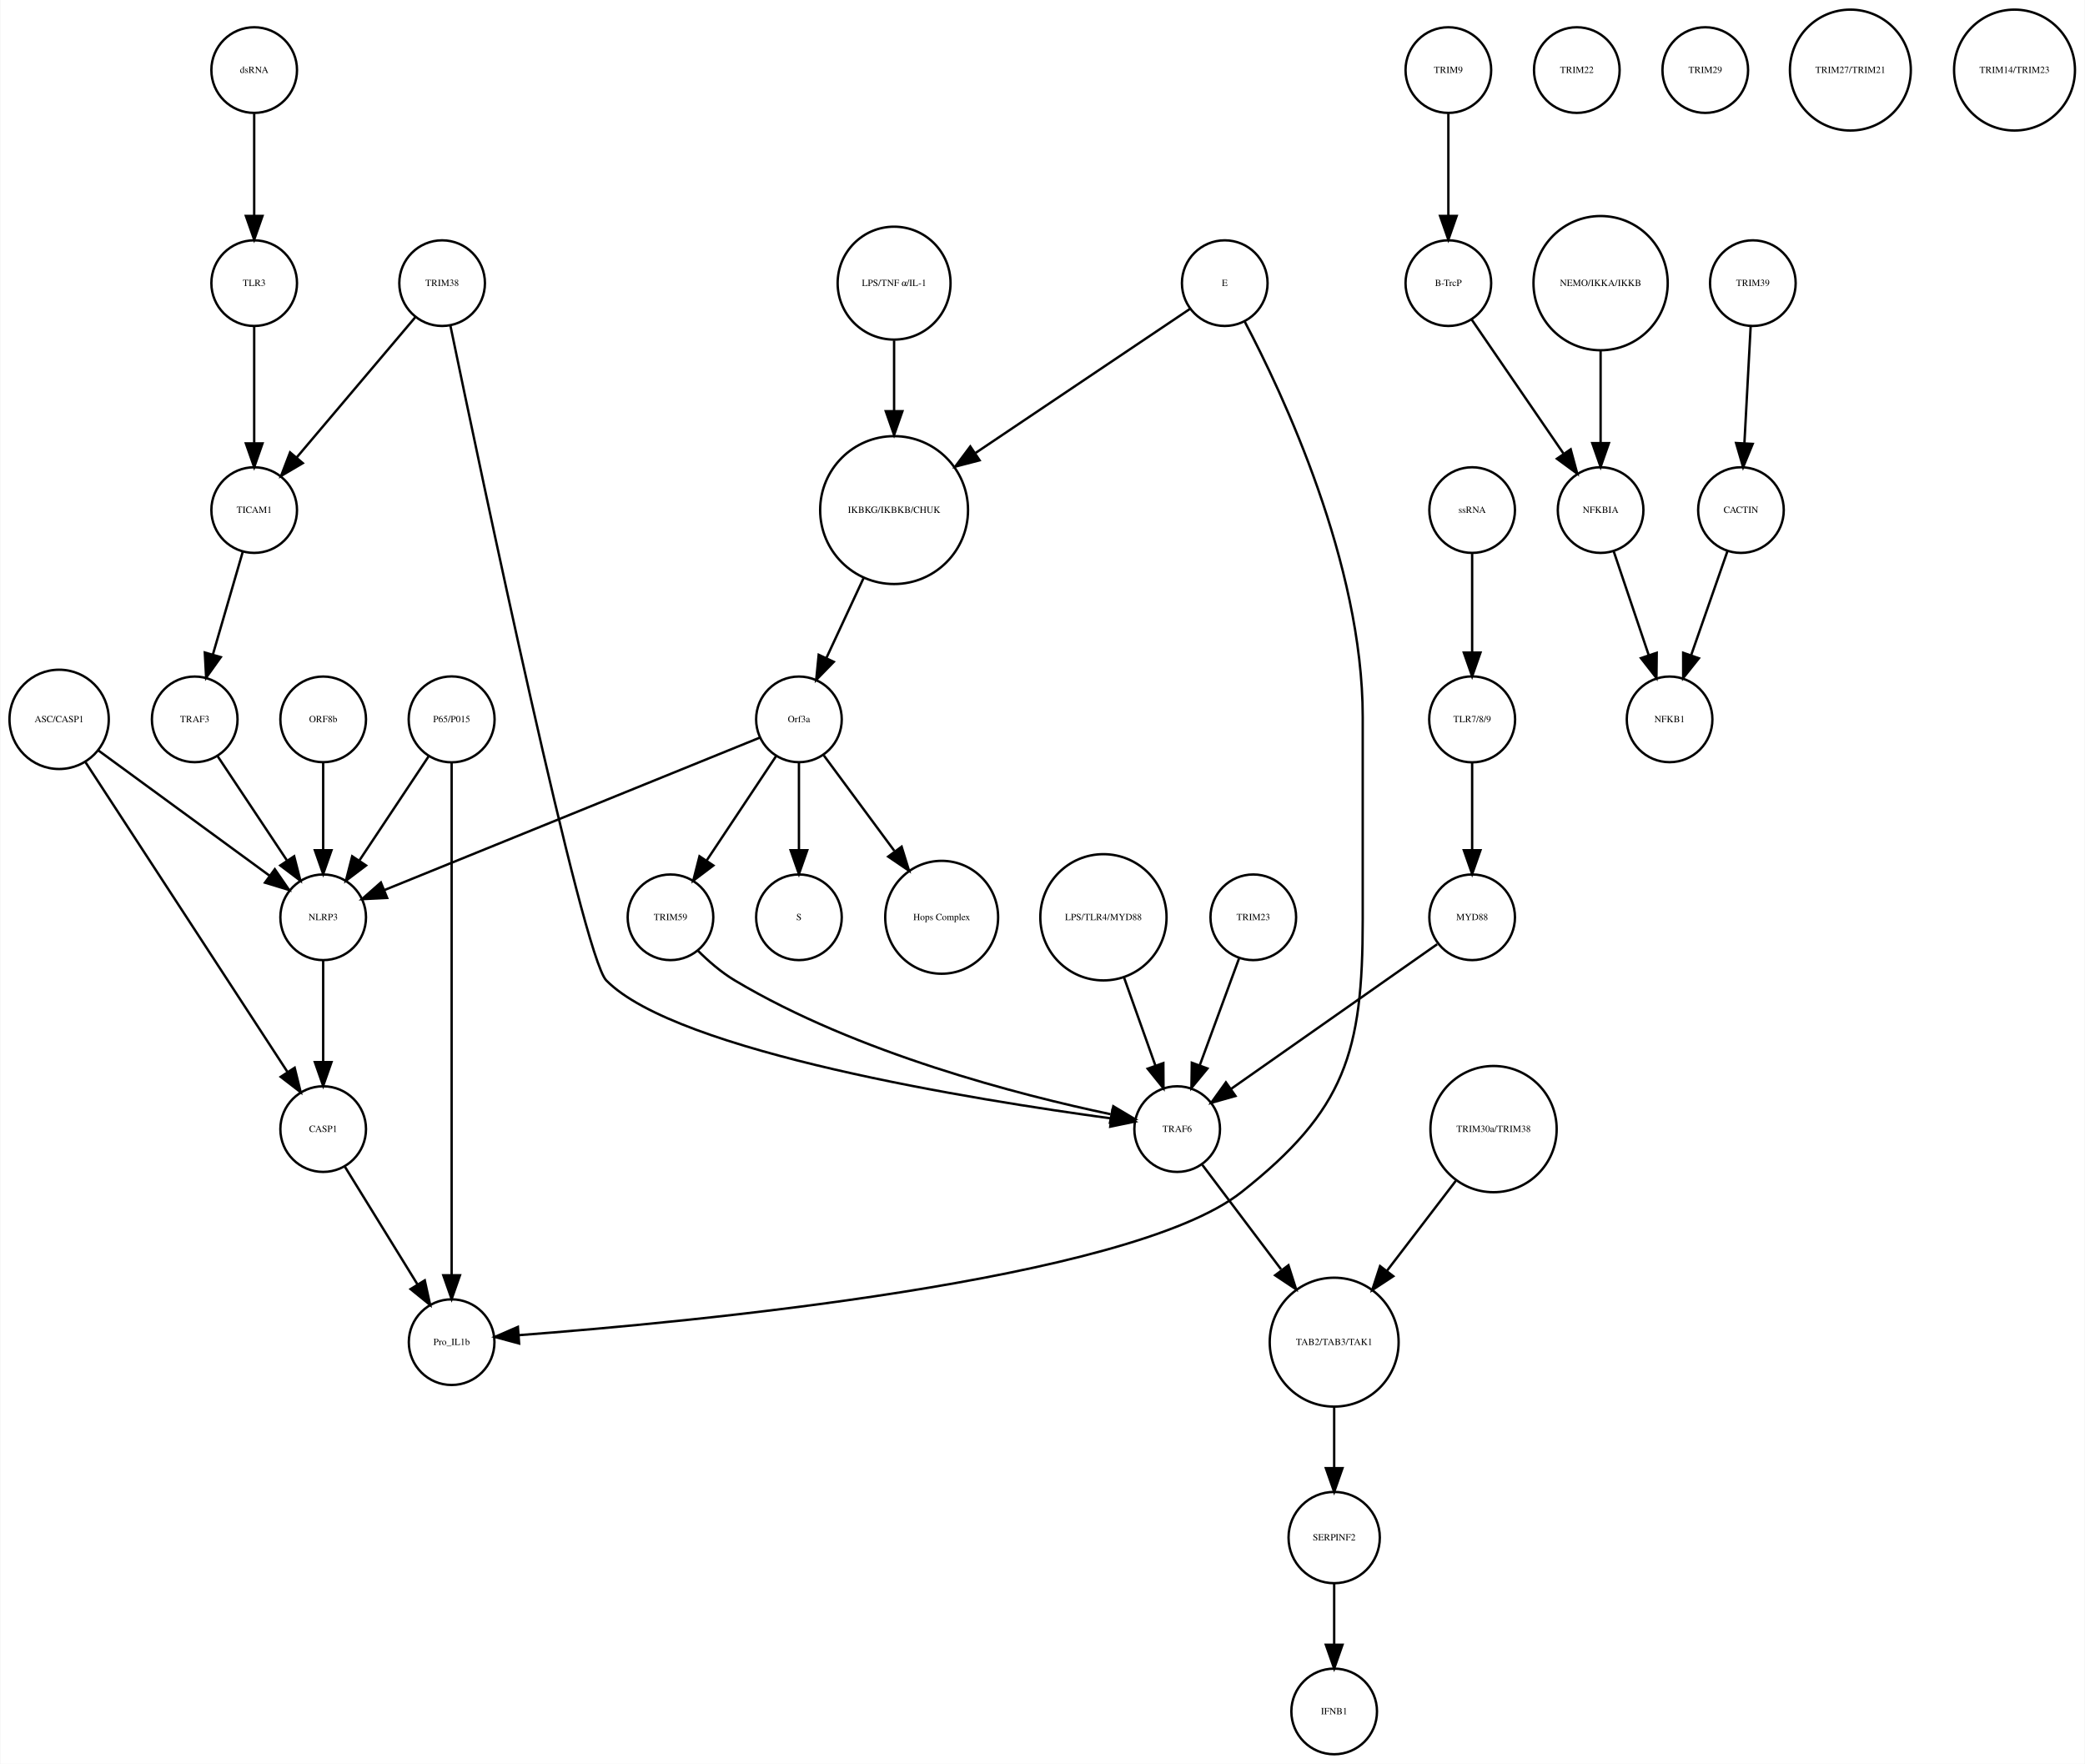
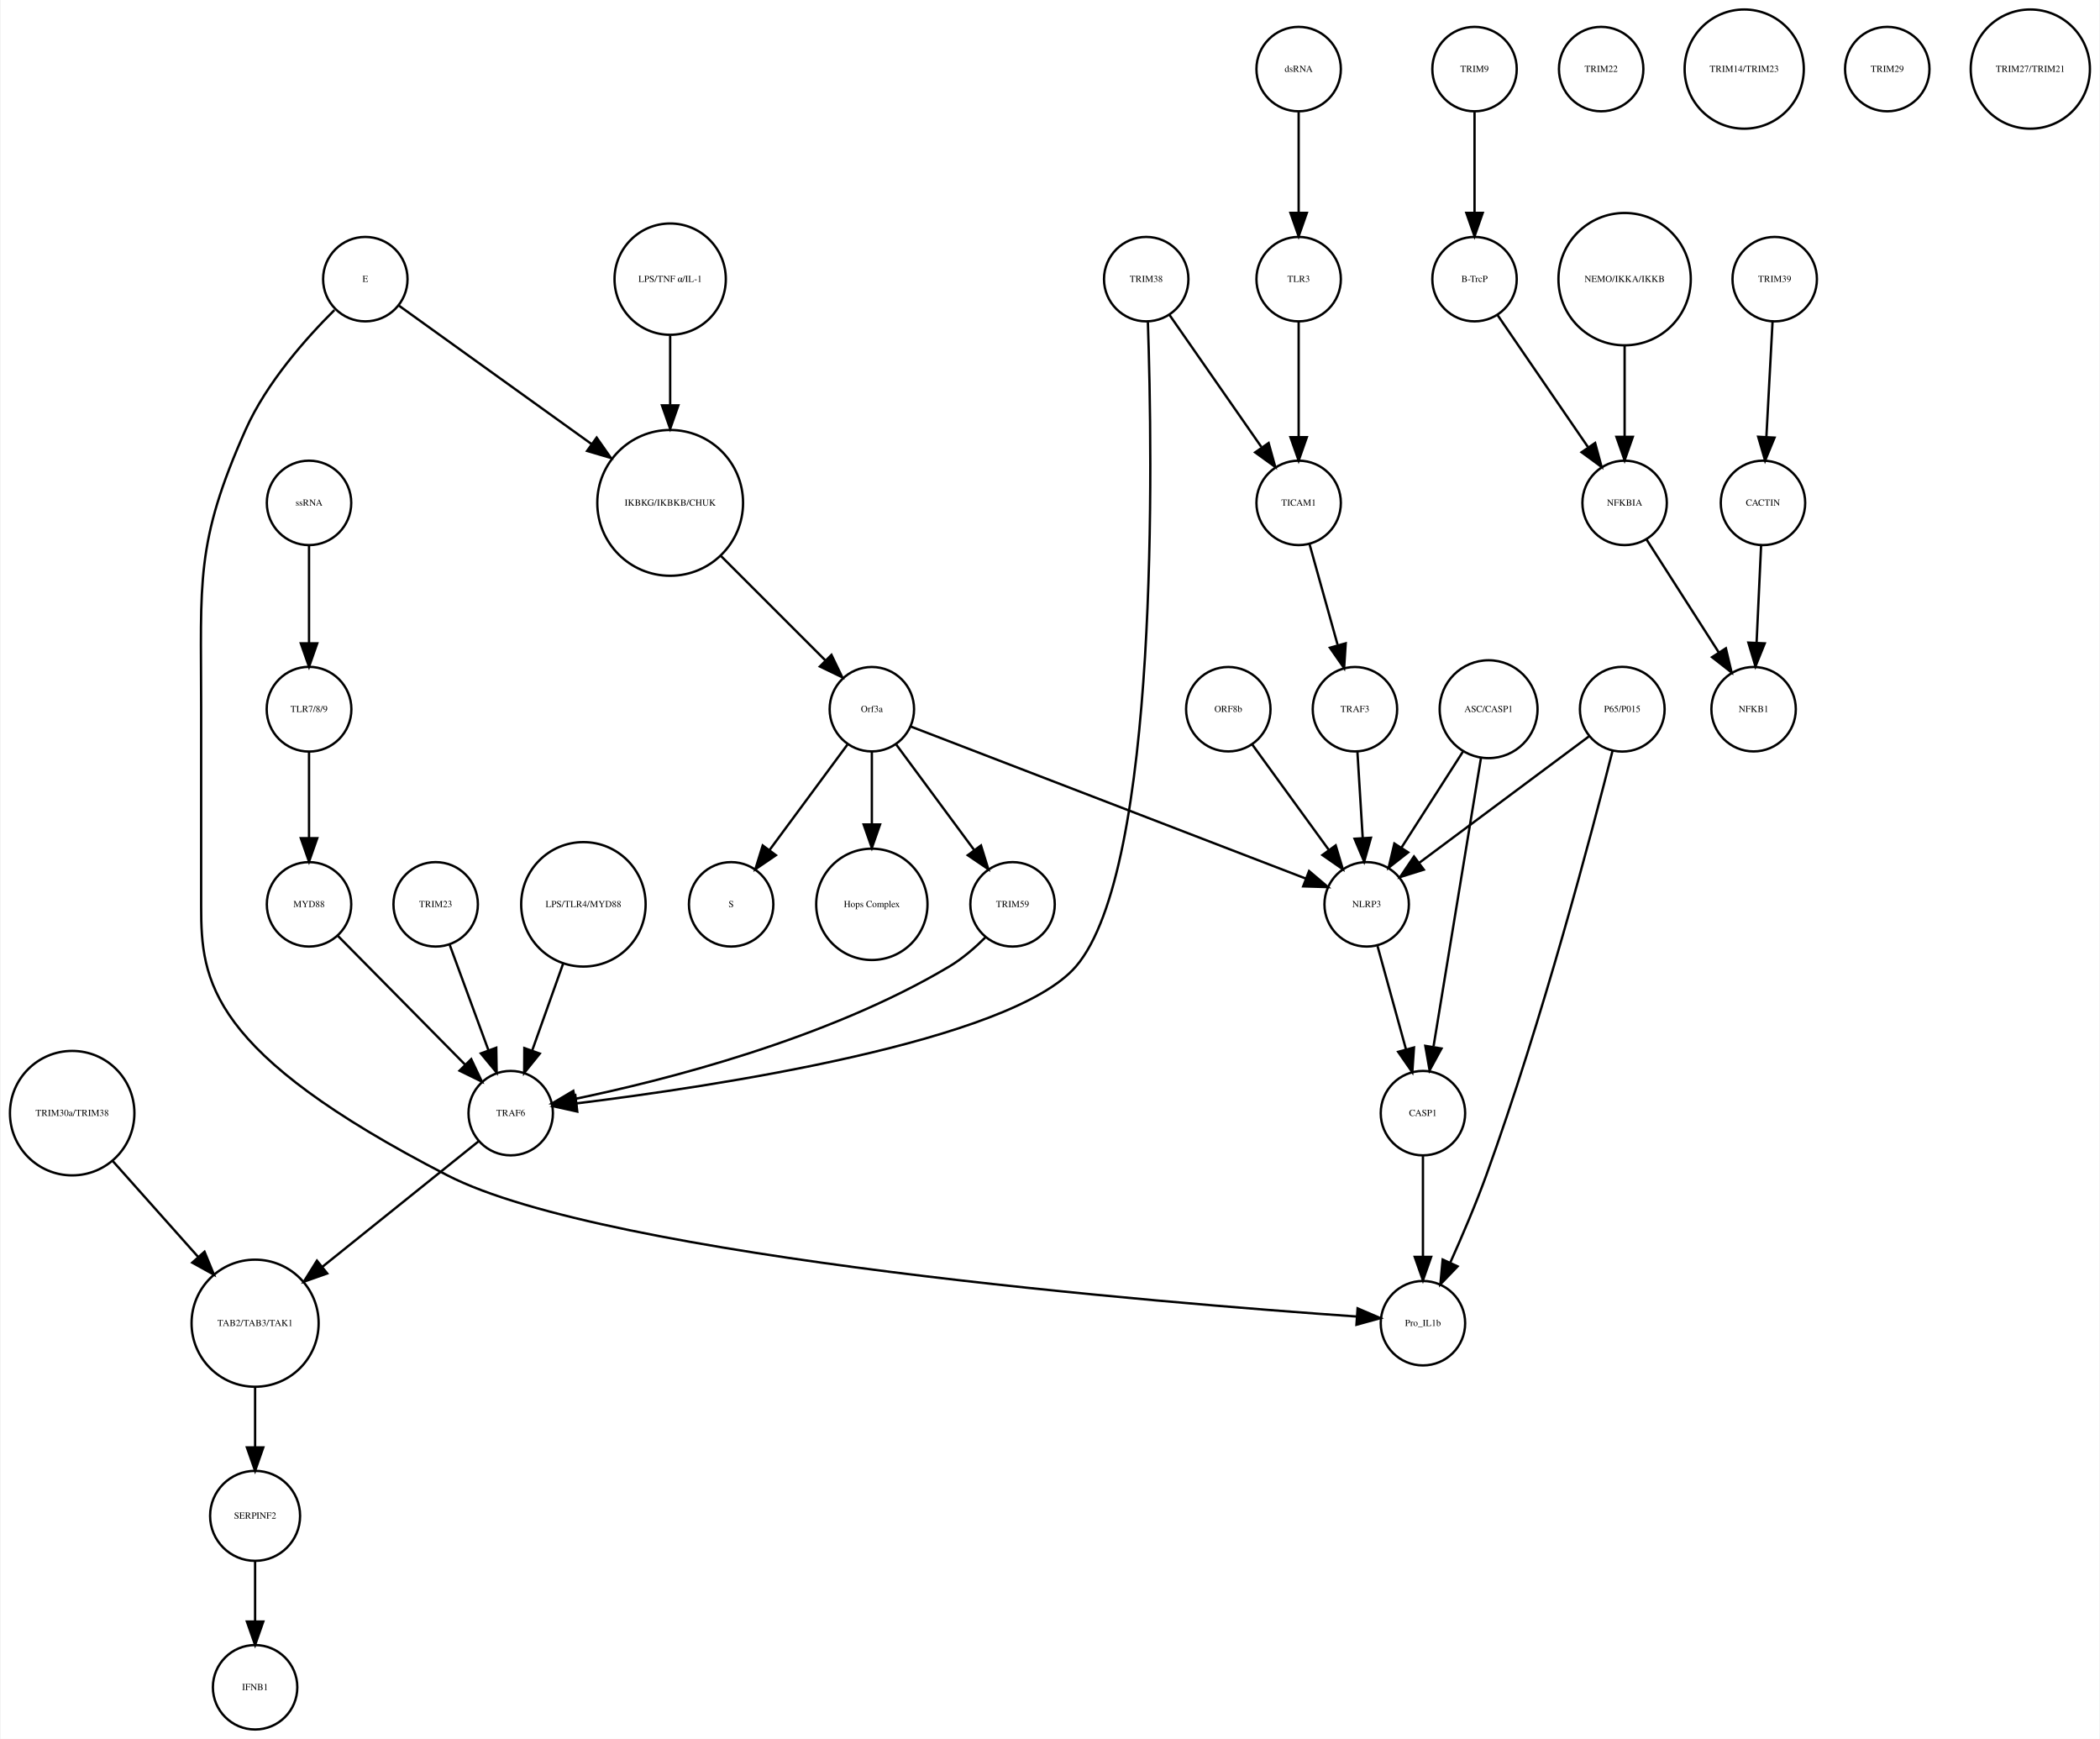
- <svg xmlns="http://www.w3.org/2000/svg" width="876pt" height="741pt" viewBox="0.00 0.00 876.14 741.41">
+ <svg xmlns="http://www.w3.org/2000/svg" width="895pt" height="741pt" viewBox="0.00 0.00 894.97 741.41">
  <g id="graph0" class="graph" transform="scale(1 1) rotate(0) translate(4 737.415)">
-     <polygon fill="white" stroke="none" points="-4,4 -4,-737.415 872.139,-737.415 872.139,4 -4,4" />
+     <polygon fill="white" stroke="none" points="-4,4 -4,-737.415 890.972,-737.415 890.972,4 -4,4" />
    <g id="node1" class="node">
-       <ellipse fill="none" stroke="black" cx="371.683" cy="-522.999" rx="31.08" ry="31.08" />
-       <text text-anchor="middle" x="371.683" y="-521.799" font-family="Times,serif" font-size="4.00">IKBKG/IKBKB/CHUK</text>
+       <ellipse fill="none" stroke="black" cx="281.517" cy="-522.999" rx="31.08" ry="31.08" />
+       <text text-anchor="middle" x="281.517" y="-521.799" font-family="Times,serif" font-size="4.00">IKBKG/IKBKB/CHUK</text>
    </g>
    <g id="node2" class="node">
-       <ellipse fill="none" stroke="black" cx="331.683" cy="-435.026" rx="18" ry="18" />
-       <text text-anchor="middle" x="331.683" y="-433.826" font-family="Times,serif" font-size="4.00">Orf3a</text>
+       <ellipse fill="none" stroke="black" cx="367.517" cy="-435.026" rx="18" ry="18" />
+       <text text-anchor="middle" x="367.517" y="-433.826" font-family="Times,serif" font-size="4.00">Orf3a</text>
    </g>
    <g id="edge1" class="edge">
-       <path fill="none" stroke="black" d="M358.806,-494.323C353.822,-483.61 348.158,-471.437 343.3,-460.996" />
-       <polygon fill="black" stroke="black" points="346.33,-459.21 338.938,-451.62 339.983,-462.163 346.33,-459.21" />
+       <path fill="none" stroke="black" d="M303.218,-500.304C316.861,-486.665 334.332,-469.2 347.618,-455.919" />
+       <polygon fill="black" stroke="black" points="350.298,-458.188 354.896,-448.643 345.349,-453.237 350.298,-458.188" />
    </g>
    <g id="node3" class="node">
-       <ellipse fill="none" stroke="black" cx="331.683" cy="-351.827" rx="18" ry="18" />
-       <text text-anchor="middle" x="331.683" y="-350.627" font-family="Times,serif" font-size="4.00">S</text>
+       <ellipse fill="none" stroke="black" cx="307.517" cy="-351.827" rx="18" ry="18" />
+       <text text-anchor="middle" x="307.517" y="-350.627" font-family="Times,serif" font-size="4.00">S</text>
    </g>
    <g id="edge2" class="edge">
-       <path fill="none" stroke="black" d="M331.683,-416.806C331.683,-406.148 331.683,-392.23 331.683,-380.097" />
-       <polygon fill="black" stroke="black" points="335.183,-380.022 331.683,-370.022 328.183,-380.022 335.183,-380.022" />
+       <path fill="none" stroke="black" d="M357.065,-419.882C347.945,-407.54 334.557,-389.421 323.995,-375.128" />
+       <polygon fill="black" stroke="black" points="326.606,-372.771 317.848,-366.809 320.976,-376.931 326.606,-372.771" />
    </g>
    <g id="node9" class="node">
-       <ellipse fill="none" stroke="black" cx="391.683" cy="-351.827" rx="23.73" ry="23.73" />
-       <text text-anchor="middle" x="391.683" y="-350.627" font-family="Times,serif" font-size="4.00">Hops Complex</text>
+       <ellipse fill="none" stroke="black" cx="367.517" cy="-351.827" rx="23.73" ry="23.73" />
+       <text text-anchor="middle" x="367.517" y="-350.627" font-family="Times,serif" font-size="4.00">Hops Complex</text>
    </g>
    <g id="edge3" class="edge">
-       <path fill="none" stroke="black" d="M342.134,-419.882C350.287,-408.85 361.85,-393.2 371.756,-379.794" />
-       <polygon fill="black" stroke="black" points="374.846,-381.502 377.974,-371.379 369.216,-377.342 374.846,-381.502" />
+       <path fill="none" stroke="black" d="M367.517,-416.806C367.517,-407.868 367.517,-396.636 367.517,-386.088" />
+       <polygon fill="black" stroke="black" points="371.017,-385.878 367.517,-375.878 364.017,-385.878 371.017,-385.878" />
+     </g>
+     <g id="node25" class="node">
+       <ellipse fill="none" stroke="black" cx="427.517" cy="-351.827" rx="18" ry="18" />
+       <text text-anchor="middle" x="427.517" y="-350.627" font-family="Times,serif" font-size="4.00">TRIM59</text>
+     </g>
+     <g id="edge5" class="edge">
+       <path fill="none" stroke="black" d="M377.968,-419.882C387.088,-407.54 400.476,-389.421 411.038,-375.128" />
+       <polygon fill="black" stroke="black" points="414.057,-376.931 417.185,-366.809 408.427,-372.771 414.057,-376.931" />
+     </g>
+     <g id="node30" class="node">
+       <ellipse fill="none" stroke="black" cx="578.517" cy="-351.827" rx="18" ry="18" />
+       <text text-anchor="middle" x="578.517" y="-350.627" font-family="Times,serif" font-size="4.00">NLRP3</text>
+     </g>
+     <g id="edge4" class="edge">
+       <path fill="none" stroke="black" d="M384.073,-427.655C420.666,-413.573 508.652,-379.713 552.611,-362.796" />
+       <polygon fill="black" stroke="black" points="553.961,-366.027 562.037,-359.169 551.447,-359.494 553.961,-366.027" />
+     </g>
+     <g id="node4" class="node">
+       <ellipse fill="none" stroke="black" cx="624.517" cy="-707.959" rx="18" ry="18" />
+       <text text-anchor="middle" x="624.517" y="-706.759" font-family="Times,serif" font-size="4.00">TRIM9</text>
+     </g>
+     <g id="node5" class="node">
+       <ellipse fill="none" stroke="black" cx="624.517" cy="-618.396" rx="18" ry="18" />
+       <text text-anchor="middle" x="624.517" y="-617.196" font-family="Times,serif" font-size="4.00">B-TrcP</text>
+     </g>
+     <g id="edge6" class="edge">
+       <path fill="none" stroke="black" d="M624.517,-689.659C624.517,-677.426 624.517,-660.775 624.517,-646.753" />
+       <polygon fill="black" stroke="black" points="628.017,-646.659 624.517,-636.659 621.017,-646.659 628.017,-646.659" />
+     </g>
+     <g id="node28" class="node">
+       <ellipse fill="none" stroke="black" cx="688.517" cy="-522.999" rx="18" ry="18" />
+       <text text-anchor="middle" x="688.517" y="-521.799" font-family="Times,serif" font-size="4.00">NFKBIA</text>
+     </g>
+     <g id="edge7" class="edge">
+       <path fill="none" stroke="black" d="M634.237,-603.211C644.48,-588.262 660.771,-564.489 672.835,-546.883" />
+       <polygon fill="black" stroke="black" points="675.939,-548.545 678.705,-538.317 670.165,-544.588 675.939,-548.545" />
+     </g>
+     <g id="node6" class="node">
+       <ellipse fill="none" stroke="black" cx="752.517" cy="-618.396" rx="18" ry="18" />
+       <text text-anchor="middle" x="752.517" y="-617.196" font-family="Times,serif" font-size="4.00">TRIM39</text>
+     </g>
+     <g id="node7" class="node">
+       <ellipse fill="none" stroke="black" cx="747.517" cy="-522.999" rx="18" ry="18" />
+       <text text-anchor="middle" x="747.517" y="-521.799" font-family="Times,serif" font-size="4.00">CACTIN</text>
+     </g>
+     <g id="edge8" class="edge">
+       <path fill="none" stroke="black" d="M751.599,-600.265C750.866,-586.573 749.825,-567.12 748.977,-551.288" />
+       <polygon fill="black" stroke="black" points="752.457,-550.819 748.428,-541.021 745.467,-551.193 752.457,-550.819" />
+     </g>
+     <g id="node8" class="node">
+       <ellipse fill="none" stroke="black" cx="743.517" cy="-435.026" rx="18" ry="18" />
+       <text text-anchor="middle" x="743.517" y="-433.826" font-family="Times,serif" font-size="4.00">NFKB1</text>
+     </g>
+     <g id="edge9" class="edge">
+       <path fill="none" stroke="black" d="M746.726,-505.013C746.176,-493.198 745.431,-477.184 744.798,-463.559" />
+       <polygon fill="black" stroke="black" points="748.28,-463.097 744.319,-453.271 741.287,-463.423 748.28,-463.097" />
+     </g>
+     <g id="node10" class="node">
+       <ellipse fill="none" stroke="black" cx="687.517" cy="-435.026" rx="18.062" ry="18.062" />
+       <text text-anchor="middle" x="687.517" y="-433.826" font-family="Times,serif" font-size="4.00">P65/P015</text>
+     </g>
+     <g id="node11" class="node">
+       <ellipse fill="none" stroke="black" cx="602.517" cy="-173.231" rx="18" ry="18" />
+       <text text-anchor="middle" x="602.517" y="-172.031" font-family="Times,serif" font-size="4.00">Pro_IL1b</text>
+     </g>
+     <g id="edge11" class="edge">
+       <path fill="none" stroke="black" d="M683.391,-417.394C674.721,-383.096 653.422,-302.201 629.517,-236.277 624.994,-223.806 619.208,-210.265 614.153,-199.024" />
+       <polygon fill="black" stroke="black" points="617.288,-197.463 609.949,-189.822 610.921,-200.372 617.288,-197.463" />
+     </g>
+     <g id="edge10" class="edge">
+       <path fill="none" stroke="black" d="M673.267,-423.411C654.825,-409.673 622.491,-385.585 600.792,-369.421" />
+       <polygon fill="black" stroke="black" points="602.88,-366.612 592.77,-363.445 598.698,-372.226 602.88,-366.612" />
+     </g>
+     <g id="node12" class="node">
+       <ellipse fill="none" stroke="black" cx="213.517" cy="-262.794" rx="18" ry="18" />
+       <text text-anchor="middle" x="213.517" y="-261.594" font-family="Times,serif" font-size="4.00">TRAF6</text>
+     </g>
+     <g id="node35" class="node">
+       <ellipse fill="none" stroke="black" cx="104.517" cy="-173.231" rx="27.094" ry="27.094" />
+       <text text-anchor="middle" x="104.517" y="-172.031" font-family="Times,serif" font-size="4.00">TAB2/TAB3/TAK1</text>
+     </g>
+     <g id="edge12" class="edge">
+       <path fill="none" stroke="black" d="M199.712,-250.704C183.05,-237.319 154.6,-214.464 133.131,-197.217" />
+       <polygon fill="black" stroke="black" points="135.271,-194.447 125.283,-190.913 130.887,-199.905 135.271,-194.447" />
+     </g>
+     <g id="node13" class="node">
+       <ellipse fill="none" stroke="black" cx="573.517" cy="-435.026" rx="18" ry="18" />
+       <text text-anchor="middle" x="573.517" y="-433.826" font-family="Times,serif" font-size="4.00">TRAF3</text>
+     </g>
+     <g id="edge13" class="edge">
+       <path fill="none" stroke="black" d="M574.577,-416.806C575.233,-406.148 576.09,-392.23 576.837,-380.097" />
+       <polygon fill="black" stroke="black" points="580.336,-380.219 577.458,-370.022 573.35,-379.788 580.336,-380.219" />
    </g>
    <g id="node14" class="node">
-       <ellipse fill="none" stroke="black" cx="131.683" cy="-351.827" rx="18" ry="18" />
-       <text text-anchor="middle" x="131.683" y="-350.627" font-family="Times,serif" font-size="4.00">NLRP3</text>
-     </g>
-     <g id="edge4" class="edge">
-       <path fill="none" stroke="black" d="M315.316,-427.381C280.583,-413.28 199.266,-380.265 157.478,-363.3" />
-       <polygon fill="black" stroke="black" points="158.577,-359.969 147.995,-359.45 155.944,-366.455 158.577,-359.969" />
-     </g>
-     <g id="node28" class="node">
-       <ellipse fill="none" stroke="black" cx="277.683" cy="-351.827" rx="18" ry="18" />
-       <text text-anchor="middle" x="277.683" y="-350.627" font-family="Times,serif" font-size="4.00">TRIM59</text>
-     </g>
-     <g id="edge5" class="edge">
-       <path fill="none" stroke="black" d="M322.029,-419.51C313.966,-407.385 302.324,-389.88 292.992,-375.847" />
-       <polygon fill="black" stroke="black" points="295.705,-373.607 287.253,-367.218 289.877,-377.483 295.705,-373.607" />
-     </g>
-     <g id="node4" class="node">
-       <ellipse fill="none" stroke="black" cx="604.683" cy="-707.959" rx="18" ry="18" />
-       <text text-anchor="middle" x="604.683" y="-706.759" font-family="Times,serif" font-size="4.00">TRIM9</text>
-     </g>
-     <g id="node5" class="node">
-       <ellipse fill="none" stroke="black" cx="604.683" cy="-618.396" rx="18" ry="18" />
-       <text text-anchor="middle" x="604.683" y="-617.196" font-family="Times,serif" font-size="4.00">B-TrcP</text>
-     </g>
-     <g id="edge6" class="edge">
-       <path fill="none" stroke="black" d="M604.683,-689.659C604.683,-677.426 604.683,-660.775 604.683,-646.753" />
-       <polygon fill="black" stroke="black" points="608.183,-646.659 604.683,-636.659 601.183,-646.659 608.183,-646.659" />
+       <ellipse fill="none" stroke="black" cx="127.517" cy="-435.026" rx="18.062" ry="18.062" />
+       <text text-anchor="middle" x="127.517" y="-433.826" font-family="Times,serif" font-size="4.00">TLR7/8/9</text>
+     </g>
+     <g id="node26" class="node">
+       <ellipse fill="none" stroke="black" cx="127.517" cy="-351.827" rx="18" ry="18" />
+       <text text-anchor="middle" x="127.517" y="-350.627" font-family="Times,serif" font-size="4.00">MYD88</text>
+     </g>
+     <g id="edge14" class="edge">
+       <path fill="none" stroke="black" d="M127.517,-416.806C127.517,-406.148 127.517,-392.23 127.517,-380.097" />
+       <polygon fill="black" stroke="black" points="131.017,-380.022 127.517,-370.022 124.017,-380.022 131.017,-380.022" />
+     </g>
+     <g id="node15" class="node">
+       <ellipse fill="none" stroke="black" cx="104.517" cy="-18" rx="18" ry="18" />
+       <text text-anchor="middle" x="104.517" y="-16.8" font-family="Times,serif" font-size="4.00">IFNB1</text>
+     </g>
+     <g id="node16" class="node">
+       <ellipse fill="none" stroke="black" cx="484.517" cy="-618.396" rx="18" ry="18" />
+       <text text-anchor="middle" x="484.517" y="-617.196" font-family="Times,serif" font-size="4.00">TRIM38</text>
+     </g>
+     <g id="edge16" class="edge">
+       <path fill="none" stroke="black" d="M485.222,-600.121C487.154,-543.796 490.22,-366.714 454.517,-325.31 426.765,-293.129 299.237,-274.07 241.754,-266.977" />
+       <polygon fill="black" stroke="black" points="241.904,-263.47 231.558,-265.755 241.07,-270.421 241.904,-263.47" />
+     </g>
+     <g id="node29" class="node">
+       <ellipse fill="none" stroke="black" cx="549.517" cy="-522.999" rx="18" ry="18" />
+       <text text-anchor="middle" x="549.517" y="-521.799" font-family="Times,serif" font-size="4.00">TICAM1</text>
+     </g>
+     <g id="edge15" class="edge">
+       <path fill="none" stroke="black" d="M494.389,-603.211C504.792,-588.262 521.337,-564.489 533.59,-546.883" />
+       <polygon fill="black" stroke="black" points="536.712,-548.524 539.551,-538.317 530.966,-544.526 536.712,-548.524" />
+     </g>
+     <g id="node17" class="node">
+       <ellipse fill="none" stroke="black" cx="127.517" cy="-522.999" rx="18" ry="18" />
+       <text text-anchor="middle" x="127.517" y="-521.799" font-family="Times,serif" font-size="4.00">ssRNA</text>
+     </g>
+     <g id="edge17" class="edge">
+       <path fill="none" stroke="black" d="M127.517,-504.601C127.517,-492.754 127.517,-476.83 127.517,-463.309" />
+       <polygon fill="black" stroke="black" points="131.017,-463.105 127.517,-453.105 124.017,-463.105 131.017,-463.105" />
+     </g>
+     <g id="node18" class="node">
+       <ellipse fill="none" stroke="black" cx="244.517" cy="-351.827" rx="26.533" ry="26.533" />
+       <text text-anchor="middle" x="244.517" y="-350.627" font-family="Times,serif" font-size="4.00">LPS/TLR4/MYD88</text>
+     </g>
+     <g id="edge18" class="edge">
+       <path fill="none" stroke="black" d="M235.881,-326.583C231.78,-315.068 226.875,-301.297 222.705,-289.59" />
+       <polygon fill="black" stroke="black" points="225.92,-288.187 219.268,-279.941 219.326,-290.536 225.92,-288.187" />
+     </g>
+     <g id="node19" class="node">
+       <ellipse fill="none" stroke="black" cx="26.517" cy="-262.794" rx="26.533" ry="26.533" />
+       <text text-anchor="middle" x="26.517" y="-261.594" font-family="Times,serif" font-size="4.00">TRIM30a/TRIM38</text>
+     </g>
+     <g id="edge19" class="edge">
+       <path fill="none" stroke="black" d="M43.827,-242.361C54.557,-230.315 68.499,-214.663 80.314,-201.4" />
+       <polygon fill="black" stroke="black" points="82.946,-203.707 86.984,-193.912 77.719,-199.051 82.946,-203.707" />
+     </g>
+     <g id="node20" class="node">
+       <ellipse fill="none" stroke="black" cx="519.517" cy="-435.026" rx="18" ry="18" />
+       <text text-anchor="middle" x="519.517" y="-433.826" font-family="Times,serif" font-size="4.00">ORF8b</text>
+     </g>
+     <g id="edge20" class="edge">
+       <path fill="none" stroke="black" d="M529.794,-419.882C538.761,-407.54 551.927,-389.421 562.312,-375.128" />
+       <polygon fill="black" stroke="black" points="565.311,-376.956 568.357,-366.809 559.648,-372.841 565.311,-376.956" />
+     </g>
+     <g id="node21" class="node">
+       <ellipse fill="none" stroke="black" cx="688.517" cy="-618.396" rx="28.215" ry="28.215" />
+       <text text-anchor="middle" x="688.517" y="-617.196" font-family="Times,serif" font-size="4.00">NEMO/IKKA/IKKB</text>
+     </g>
+     <g id="edge21" class="edge">
+       <path fill="none" stroke="black" d="M688.517,-590.13C688.517,-577.887 688.517,-563.475 688.517,-551.235" />
+       <polygon fill="black" stroke="black" points="692.017,-551.147 688.517,-541.147 685.017,-551.147 692.017,-551.147" />
+     </g>
+     <g id="node22" class="node">
+       <ellipse fill="none" stroke="black" cx="630.517" cy="-435.026" rx="20.867" ry="20.867" />
+       <text text-anchor="middle" x="630.517" y="-433.826" font-family="Times,serif" font-size="4.00">ASC/CASP1</text>
+     </g>
+     <g id="edge22" class="edge">
+       <path fill="none" stroke="black" d="M619.742,-417.202C612.104,-405.275 601.76,-389.122 593.344,-375.98" />
+       <polygon fill="black" stroke="black" points="596.223,-373.986 587.883,-367.452 590.328,-377.761 596.223,-373.986" />
+     </g>
+     <g id="node34" class="node">
+       <ellipse fill="none" stroke="black" cx="602.517" cy="-262.794" rx="18" ry="18" />
+       <text text-anchor="middle" x="602.517" y="-261.594" font-family="Times,serif" font-size="4.00">CASP1</text>
+     </g>
+     <g id="edge23" class="edge">
+       <path fill="none" stroke="black" d="M627.305,-414.499C622.327,-384.238 612.734,-325.912 607.052,-291.368" />
+       <polygon fill="black" stroke="black" points="610.432,-290.353 605.355,-281.054 603.525,-291.489 610.432,-290.353" />
+     </g>
+     <g id="node23" class="node">
+       <ellipse fill="none" stroke="black" cx="281.517" cy="-618.396" rx="23.73" ry="23.73" />
+       <text text-anchor="middle" x="281.517" y="-617.196" font-family="Times,serif" font-size="4.00">LPS/TNF α/IL-1</text>
+     </g>
+     <g id="edge24" class="edge">
+       <path fill="none" stroke="black" d="M281.517,-594.309C281.517,-585.408 281.517,-574.955 281.517,-564.87" />
+       <polygon fill="black" stroke="black" points="285.017,-564.574 281.517,-554.574 278.017,-564.574 285.017,-564.574" />
+     </g>
+     <g id="node24" class="node">
+       <ellipse fill="none" stroke="black" cx="181.517" cy="-351.827" rx="18" ry="18" />
+       <text text-anchor="middle" x="181.517" y="-350.627" font-family="Times,serif" font-size="4.00">TRIM23</text>
+     </g>
+     <g id="edge25" class="edge">
+       <path fill="none" stroke="black" d="M187.535,-334.457C192.184,-321.814 198.704,-304.082 204.049,-289.544" />
+       <polygon fill="black" stroke="black" points="207.359,-290.684 207.525,-280.091 200.789,-288.269 207.359,-290.684" />
+     </g>
+     <g id="edge26" class="edge">
+       <path fill="none" stroke="black" d="M416.095,-337.891C411.602,-333.413 406.167,-328.679 400.517,-325.31 348.457,-294.282 278.794,-276.723 240.894,-268.861" />
+       <polygon fill="black" stroke="black" points="241.58,-265.429 231.087,-266.898 240.205,-272.293 241.58,-265.429" />
+     </g>
+     <g id="edge27" class="edge">
+       <path fill="none" stroke="black" d="M139.838,-338.357C154.016,-324.01 177.477,-300.267 194.112,-283.431" />
+       <polygon fill="black" stroke="black" points="196.679,-285.814 201.218,-276.241 191.699,-280.894 196.679,-285.814" />
+     </g>
+     <g id="node27" class="node">
+       <ellipse fill="none" stroke="black" cx="151.517" cy="-618.396" rx="18" ry="18" />
+       <text text-anchor="middle" x="151.517" y="-617.196" font-family="Times,serif" font-size="4.00">E</text>
+     </g>
+     <g id="edge28" class="edge">
+       <path fill="none" stroke="black" d="M165.676,-607.223C185.272,-593.145 221.257,-567.292 247.939,-548.122" />
+       <polygon fill="black" stroke="black" points="250.164,-550.833 256.243,-542.156 246.079,-545.149 250.164,-550.833" />
+     </g>
+     <g id="edge29" class="edge">
+       <path fill="none" stroke="black" d="M138.347,-605.218C126.447,-593.402 109.467,-574.358 100.517,-554.288 78.834,-505.669 81.516,-489.261 81.516,-436.026 81.516,-436.026 81.516,-436.026 81.516,-350.827 81.516,-319.286 84.587,-288.747 186.517,-236.277 254.864,-201.094 492.178,-181.814 574.295,-176.077" />
+       <polygon fill="black" stroke="black" points="574.65,-179.561 584.387,-175.386 574.172,-172.577 574.65,-179.561" />
+     </g>
+     <g id="edge30" class="edge">
+       <path fill="none" stroke="black" d="M697.847,-507.415C706.301,-494.199 718.903,-474.501 728.729,-459.142" />
+       <polygon fill="black" stroke="black" points="731.7,-460.992 734.141,-450.682 725.803,-457.219 731.7,-460.992" />
+     </g>
+     <g id="edge31" class="edge">
+       <path fill="none" stroke="black" d="M554.144,-505.422C557.531,-493.291 562.196,-476.578 566.1,-462.593" />
+       <polygon fill="black" stroke="black" points="569.586,-463.125 568.903,-452.552 562.843,-461.242 569.586,-463.125" />
+     </g>
+     <g id="edge32" class="edge">
+       <path fill="none" stroke="black" d="M583.144,-334.046C586.586,-321.565 591.348,-304.294 595.29,-289.999" />
+       <polygon fill="black" stroke="black" points="598.7,-290.799 597.985,-280.228 591.952,-288.938 598.7,-290.799" />
    </g>
    <g id="node31" class="node">
-       <ellipse fill="none" stroke="black" cx="668.683" cy="-522.999" rx="18" ry="18" />
-       <text text-anchor="middle" x="668.683" y="-521.799" font-family="Times,serif" font-size="4.00">NFKBIA</text>
-     </g>
-     <g id="edge7" class="edge">
-       <path fill="none" stroke="black" d="M614.403,-603.211C624.647,-588.262 640.937,-564.489 653.002,-546.883" />
-       <polygon fill="black" stroke="black" points="656.106,-548.545 658.871,-538.317 650.331,-544.588 656.106,-548.545" />
-     </g>
-     <g id="node6" class="node">
-       <ellipse fill="none" stroke="black" cx="732.683" cy="-618.396" rx="18" ry="18" />
-       <text text-anchor="middle" x="732.683" y="-617.196" font-family="Times,serif" font-size="4.00">TRIM39</text>
-     </g>
-     <g id="node7" class="node">
-       <ellipse fill="none" stroke="black" cx="727.683" cy="-522.999" rx="18" ry="18" />
-       <text text-anchor="middle" x="727.683" y="-521.799" font-family="Times,serif" font-size="4.00">CACTIN</text>
-     </g>
-     <g id="edge8" class="edge">
-       <path fill="none" stroke="black" d="M731.766,-600.265C731.033,-586.573 729.991,-567.12 729.144,-551.288" />
-       <polygon fill="black" stroke="black" points="732.624,-550.819 728.594,-541.021 725.634,-551.193 732.624,-550.819" />
-     </g>
-     <g id="node8" class="node">
-       <ellipse fill="none" stroke="black" cx="697.683" cy="-435.026" rx="18" ry="18" />
-       <text text-anchor="middle" x="697.683" y="-433.826" font-family="Times,serif" font-size="4.00">NFKB1</text>
-     </g>
-     <g id="edge9" class="edge">
-       <path fill="none" stroke="black" d="M722.04,-505.828C717.751,-493.538 711.764,-476.378 706.798,-462.149" />
-       <polygon fill="black" stroke="black" points="710.002,-460.705 703.402,-452.417 703.392,-463.012 710.002,-460.705" />
-     </g>
-     <g id="node10" class="node">
-       <ellipse fill="none" stroke="black" cx="102.683" cy="-618.396" rx="18" ry="18" />
-       <text text-anchor="middle" x="102.683" y="-617.196" font-family="Times,serif" font-size="4.00">TLR3</text>
-     </g>
-     <g id="node30" class="node">
-       <ellipse fill="none" stroke="black" cx="102.683" cy="-522.999" rx="18" ry="18" />
-       <text text-anchor="middle" x="102.683" y="-521.799" font-family="Times,serif" font-size="4.00">TICAM1</text>
-     </g>
-     <g id="edge10" class="edge">
-       <path fill="none" stroke="black" d="M102.683,-600.265C102.683,-586.573 102.683,-567.12 102.683,-551.288" />
-       <polygon fill="black" stroke="black" points="106.183,-551.02 102.683,-541.021 99.183,-551.021 106.183,-551.02" />
-     </g>
-     <g id="node11" class="node">
-       <ellipse fill="none" stroke="black" cx="102.683" cy="-707.959" rx="18" ry="18" />
-       <text text-anchor="middle" x="102.683" y="-706.759" font-family="Times,serif" font-size="4.00">dsRNA</text>
-     </g>
-     <g id="edge11" class="edge">
-       <path fill="none" stroke="black" d="M102.683,-689.659C102.683,-677.426 102.683,-660.775 102.683,-646.753" />
-       <polygon fill="black" stroke="black" points="106.183,-646.659 102.683,-636.659 99.183,-646.659 106.183,-646.659" />
-     </g>
-     <g id="node12" class="node">
-       <ellipse fill="none" stroke="black" cx="658.683" cy="-707.959" rx="18" ry="18" />
-       <text text-anchor="middle" x="658.683" y="-706.759" font-family="Times,serif" font-size="4.00">TRIM22</text>
-     </g>
-     <g id="node13" class="node">
-       <ellipse fill="none" stroke="black" cx="712.683" cy="-707.959" rx="18" ry="18" />
-       <text text-anchor="middle" x="712.683" y="-706.759" font-family="Times,serif" font-size="4.00">TRIM29</text>
-     </g>
-     <g id="node26" class="node">
-       <ellipse fill="none" stroke="black" cx="131.683" cy="-262.794" rx="18" ry="18" />
-       <text text-anchor="middle" x="131.683" y="-261.594" font-family="Times,serif" font-size="4.00">CASP1</text>
-     </g>
-     <g id="edge12" class="edge">
-       <path fill="none" stroke="black" d="M131.683,-333.632C131.683,-321.473 131.683,-304.923 131.683,-290.986" />
-       <polygon fill="black" stroke="black" points="135.183,-290.953 131.683,-280.953 128.183,-290.953 135.183,-290.953" />
-     </g>
-     <g id="node15" class="node">
-       <ellipse fill="none" stroke="black" cx="614.683" cy="-522.999" rx="18" ry="18" />
-       <text text-anchor="middle" x="614.683" y="-521.799" font-family="Times,serif" font-size="4.00">ssRNA</text>
-     </g>
-     <g id="node18" class="node">
-       <ellipse fill="none" stroke="black" cx="614.683" cy="-435.026" rx="18.062" ry="18.062" />
-       <text text-anchor="middle" x="614.683" y="-433.826" font-family="Times,serif" font-size="4.00">TLR7/8/9</text>
-     </g>
-     <g id="edge13" class="edge">
-       <path fill="none" stroke="black" d="M614.683,-504.601C614.683,-492.754 614.683,-476.83 614.683,-463.309" />
-       <polygon fill="black" stroke="black" points="618.183,-463.105 614.683,-453.105 611.183,-463.105 618.183,-463.105" />
-     </g>
-     <g id="node16" class="node">
-       <ellipse fill="none" stroke="black" cx="185.683" cy="-435.026" rx="18.062" ry="18.062" />
-       <text text-anchor="middle" x="185.683" y="-433.826" font-family="Times,serif" font-size="4.00">P65/P015</text>
-     </g>
-     <g id="edge14" class="edge">
-       <path fill="none" stroke="black" d="M176.029,-419.51C167.966,-407.385 156.324,-389.88 146.992,-375.847" />
-       <polygon fill="black" stroke="black" points="149.705,-373.607 141.253,-367.218 143.877,-377.483 149.705,-373.607" />
-     </g>
-     <g id="node23" class="node">
-       <ellipse fill="none" stroke="black" cx="185.683" cy="-173.231" rx="18" ry="18" />
-       <text text-anchor="middle" x="185.683" y="-172.031" font-family="Times,serif" font-size="4.00">Pro_IL1b</text>
-     </g>
-     <g id="edge15" class="edge">
-       <path fill="none" stroke="black" d="M185.683,-416.98C185.683,-372.941 185.683,-255.078 185.683,-201.461" />
-       <polygon fill="black" stroke="black" points="189.183,-201.339 185.683,-191.339 182.183,-201.339 189.183,-201.339" />
-     </g>
-     <g id="node17" class="node">
-       <ellipse fill="none" stroke="black" cx="181.683" cy="-618.396" rx="18" ry="18" />
-       <text text-anchor="middle" x="181.683" y="-617.196" font-family="Times,serif" font-size="4.00">TRIM38</text>
-     </g>
-     <g id="node27" class="node">
-       <ellipse fill="none" stroke="black" cx="490.683" cy="-262.794" rx="18" ry="18" />
-       <text text-anchor="middle" x="490.683" y="-261.594" font-family="Times,serif" font-size="4.00">TRAF6</text>
-     </g>
-     <g id="edge17" class="edge">
-       <path fill="none" stroke="black" d="M185.135,-600.669C197.695,-540.127 240.738,-335.445 250.683,-325.31 280.329,-295.097 406.247,-274.98 462.885,-267.293" />
-       <polygon fill="black" stroke="black" points="463.474,-270.746 472.928,-265.962 462.555,-263.806 463.474,-270.746" />
-     </g>
-     <g id="edge16" class="edge">
-       <path fill="none" stroke="black" d="M170.364,-604.014C157.341,-588.617 135.789,-563.138 120.508,-545.072" />
-       <polygon fill="black" stroke="black" points="123.111,-542.73 113.981,-537.355 117.767,-547.251 123.111,-542.73" />
+       <ellipse fill="none" stroke="black" cx="678.517" cy="-707.959" rx="18" ry="18" />
+       <text text-anchor="middle" x="678.517" y="-706.759" font-family="Times,serif" font-size="4.00">TRIM22</text>
+     </g>
+     <g id="node32" class="node">
+       <ellipse fill="none" stroke="black" cx="739.517" cy="-707.959" rx="25.412" ry="25.412" />
+       <text text-anchor="middle" x="739.517" y="-706.759" font-family="Times,serif" font-size="4.00">TRIM14/TRIM23</text>
+     </g>
+     <g id="node33" class="node">
+       <ellipse fill="none" stroke="black" cx="104.517" cy="-91.092" rx="19.184" ry="19.184" />
+       <text text-anchor="middle" x="104.517" y="-89.892" font-family="Times,serif" font-size="4.00">SERPINF2</text>
+     </g>
+     <g id="edge33" class="edge">
+       <path fill="none" stroke="black" d="M104.517,-71.784C104.517,-64.031 104.517,-54.836 104.517,-46.309" />
+       <polygon fill="black" stroke="black" points="108.017,-46.025 104.517,-36.026 101.017,-46.026 108.017,-46.025" />
+     </g>
+     <g id="edge34" class="edge">
+       <path fill="none" stroke="black" d="M602.517,-244.494C602.517,-232.261 602.517,-215.61 602.517,-201.588" />
+       <polygon fill="black" stroke="black" points="606.017,-201.494 602.517,-191.494 599.017,-201.494 606.017,-201.494" />
+     </g>
+     <g id="edge35" class="edge">
+       <path fill="none" stroke="black" d="M104.517,-145.99C104.517,-137.774 104.517,-128.673 104.517,-120.325" />
+       <polygon fill="black" stroke="black" points="108.017,-120.277 104.517,-110.277 101.017,-120.277 108.017,-120.277" />
+     </g>
+     <g id="node36" class="node">
+       <ellipse fill="none" stroke="black" cx="800.517" cy="-707.959" rx="18" ry="18" />
+       <text text-anchor="middle" x="800.517" y="-706.759" font-family="Times,serif" font-size="4.00">TRIM29</text>
+     </g>
+     <g id="node37" class="node">
+       <ellipse fill="none" stroke="black" cx="549.517" cy="-618.396" rx="18" ry="18" />
+       <text text-anchor="middle" x="549.517" y="-617.196" font-family="Times,serif" font-size="4.00">TLR3</text>
+     </g>
+     <g id="edge36" class="edge">
+       <path fill="none" stroke="black" d="M549.517,-600.265C549.517,-586.573 549.517,-567.12 549.517,-551.288" />
+       <polygon fill="black" stroke="black" points="553.017,-551.02 549.517,-541.021 546.017,-551.021 553.017,-551.02" />
+     </g>
+     <g id="node38" class="node">
+       <ellipse fill="none" stroke="black" cx="861.517" cy="-707.959" rx="25.412" ry="25.412" />
+       <text text-anchor="middle" x="861.517" y="-706.759" font-family="Times,serif" font-size="4.00">TRIM27/TRIM21</text>
    </g>
    <g id="node39" class="node">
-       <ellipse fill="none" stroke="black" cx="614.683" cy="-351.827" rx="18" ry="18" />
-       <text text-anchor="middle" x="614.683" y="-350.627" font-family="Times,serif" font-size="4.00">MYD88</text>
-     </g>
-     <g id="edge18" class="edge">
-       <path fill="none" stroke="black" d="M614.683,-416.806C614.683,-406.148 614.683,-392.23 614.683,-380.097" />
-       <polygon fill="black" stroke="black" points="618.183,-380.022 614.683,-370.022 611.183,-380.022 618.183,-380.022" />
-     </g>
-     <g id="node19" class="node">
-       <ellipse fill="none" stroke="black" cx="131.683" cy="-435.026" rx="18" ry="18" />
-       <text text-anchor="middle" x="131.683" y="-433.826" font-family="Times,serif" font-size="4.00">ORF8b</text>
-     </g>
-     <g id="edge19" class="edge">
-       <path fill="none" stroke="black" d="M131.683,-416.806C131.683,-406.148 131.683,-392.23 131.683,-380.097" />
-       <polygon fill="black" stroke="black" points="135.183,-380.022 131.683,-370.022 128.183,-380.022 135.183,-380.022" />
-     </g>
-     <g id="node20" class="node">
-       <ellipse fill="none" stroke="black" cx="556.683" cy="-91.092" rx="19.184" ry="19.184" />
-       <text text-anchor="middle" x="556.683" y="-89.892" font-family="Times,serif" font-size="4.00">SERPINF2</text>
-     </g>
-     <g id="node38" class="node">
-       <ellipse fill="none" stroke="black" cx="556.683" cy="-18" rx="18" ry="18" />
-       <text text-anchor="middle" x="556.683" y="-16.8" font-family="Times,serif" font-size="4.00">IFNB1</text>
-     </g>
-     <g id="edge20" class="edge">
-       <path fill="none" stroke="black" d="M556.683,-71.784C556.683,-64.031 556.683,-54.836 556.683,-46.309" />
-       <polygon fill="black" stroke="black" points="560.183,-46.025 556.683,-36.026 553.183,-46.026 560.183,-46.025" />
-     </g>
-     <g id="node21" class="node">
-       <ellipse fill="none" stroke="black" cx="459.683" cy="-351.827" rx="26.533" ry="26.533" />
-       <text text-anchor="middle" x="459.683" y="-350.627" font-family="Times,serif" font-size="4.00">LPS/TLR4/MYD88</text>
-     </g>
-     <g id="edge21" class="edge">
-       <path fill="none" stroke="black" d="M468.318,-326.583C472.42,-315.068 477.325,-301.297 481.495,-289.59" />
-       <polygon fill="black" stroke="black" points="484.873,-290.536 484.931,-279.941 478.279,-288.187 484.873,-290.536" />
-     </g>
-     <g id="node22" class="node">
-       <ellipse fill="none" stroke="black" cx="623.683" cy="-262.794" rx="26.533" ry="26.533" />
-       <text text-anchor="middle" x="623.683" y="-261.594" font-family="Times,serif" font-size="4.00">TRIM30a/TRIM38</text>
-     </g>
-     <g id="node37" class="node">
-       <ellipse fill="none" stroke="black" cx="556.683" cy="-173.231" rx="27.094" ry="27.094" />
-       <text text-anchor="middle" x="556.683" y="-172.031" font-family="Times,serif" font-size="4.00">TAB2/TAB3/TAK1</text>
-     </g>
-     <g id="edge22" class="edge">
-       <path fill="none" stroke="black" d="M607.805,-241.043C599.19,-229.784 588.401,-215.684 578.958,-203.343" />
-       <polygon fill="black" stroke="black" points="581.536,-200.951 572.679,-195.136 575.976,-205.205 581.536,-200.951" />
-     </g>
-     <g id="node24" class="node">
-       <ellipse fill="none" stroke="black" cx="371.683" cy="-618.396" rx="23.73" ry="23.73" />
-       <text text-anchor="middle" x="371.683" y="-617.196" font-family="Times,serif" font-size="4.00">LPS/TNF α/IL-1</text>
-     </g>
-     <g id="edge23" class="edge">
-       <path fill="none" stroke="black" d="M371.683,-594.309C371.683,-585.408 371.683,-574.955 371.683,-564.87" />
-       <polygon fill="black" stroke="black" points="375.183,-564.574 371.683,-554.574 368.183,-564.574 375.183,-564.574" />
-     </g>
-     <g id="node25" class="node">
-       <ellipse fill="none" stroke="black" cx="522.683" cy="-351.827" rx="18" ry="18" />
-       <text text-anchor="middle" x="522.683" y="-350.627" font-family="Times,serif" font-size="4.00">TRIM23</text>
-     </g>
-     <g id="edge24" class="edge">
-       <path fill="none" stroke="black" d="M516.664,-334.457C512.016,-321.814 505.496,-304.082 500.15,-289.544" />
-       <polygon fill="black" stroke="black" points="503.411,-288.269 496.675,-280.091 496.841,-290.684 503.411,-288.269" />
-     </g>
-     <g id="edge25" class="edge">
-       <path fill="none" stroke="black" d="M140.843,-246.94C149.194,-233.398 161.667,-213.174 171.339,-197.49" />
-       <polygon fill="black" stroke="black" points="174.388,-199.214 176.658,-188.865 168.43,-195.54 174.388,-199.214" />
-     </g>
-     <g id="edge26" class="edge">
-       <path fill="none" stroke="black" d="M501.287,-247.725C510.181,-235.925 523.186,-218.672 534.36,-203.847" />
-       <polygon fill="black" stroke="black" points="537.458,-205.551 540.682,-195.459 531.868,-201.338 537.458,-205.551" />
-     </g>
-     <g id="edge27" class="edge">
-       <path fill="none" stroke="black" d="M289.108,-337.896C293.601,-333.419 299.035,-328.683 304.683,-325.31 356.113,-294.602 424.809,-277.031 462.675,-269.055" />
-       <polygon fill="black" stroke="black" points="463.838,-272.391 472.941,-266.97 462.444,-265.531 463.838,-272.391" />
-     </g>
-     <g id="node29" class="node">
-       <ellipse fill="none" stroke="black" cx="668.683" cy="-618.396" rx="28.215" ry="28.215" />
-       <text text-anchor="middle" x="668.683" y="-617.196" font-family="Times,serif" font-size="4.00">NEMO/IKKA/IKKB</text>
-     </g>
-     <g id="edge28" class="edge">
-       <path fill="none" stroke="black" d="M668.683,-590.13C668.683,-577.887 668.683,-563.475 668.683,-551.235" />
-       <polygon fill="black" stroke="black" points="672.183,-551.147 668.683,-541.147 665.183,-551.147 672.183,-551.147" />
-     </g>
-     <g id="node35" class="node">
-       <ellipse fill="none" stroke="black" cx="77.683" cy="-435.026" rx="18" ry="18" />
-       <text text-anchor="middle" x="77.683" y="-433.826" font-family="Times,serif" font-size="4.00">TRAF3</text>
-     </g>
-     <g id="edge29" class="edge">
-       <path fill="none" stroke="black" d="M97.863,-505.422C94.3,-493.172 89.379,-476.249 85.289,-462.182" />
-       <polygon fill="black" stroke="black" points="88.641,-461.177 82.488,-452.552 81.92,-463.131 88.641,-461.177" />
-     </g>
-     <g id="edge30" class="edge">
-       <path fill="none" stroke="black" d="M674.138,-505.828C678.283,-493.538 684.071,-476.378 688.871,-462.149" />
-       <polygon fill="black" stroke="black" points="692.274,-463.011 692.154,-452.417 685.641,-460.774 692.274,-463.011" />
-     </g>
-     <g id="node32" class="node">
-       <ellipse fill="none" stroke="black" cx="510.683" cy="-618.396" rx="18" ry="18" />
-       <text text-anchor="middle" x="510.683" y="-617.196" font-family="Times,serif" font-size="4.00">E</text>
-     </g>
-     <g id="edge31" class="edge">
-       <path fill="none" stroke="black" d="M496.07,-607.577C474.846,-593.316 434.871,-566.456 405.956,-547.027" />
-       <polygon fill="black" stroke="black" points="407.622,-543.93 397.37,-541.258 403.718,-549.741 407.622,-543.93" />
-     </g>
-     <g id="edge32" class="edge">
-       <path fill="none" stroke="black" d="M518.993,-602.39C535.03,-571.981 568.683,-500.491 568.683,-436.026 568.683,-436.026 568.683,-436.026 568.683,-350.827 568.683,-295.098 561.422,-270.812 517.683,-236.277 470.407,-198.95 285.176,-181.573 213.872,-176.167" />
-       <polygon fill="black" stroke="black" points="214.056,-172.671 203.826,-175.427 213.542,-179.652 214.056,-172.671" />
-     </g>
-     <g id="node33" class="node">
-       <ellipse fill="none" stroke="black" cx="773.683" cy="-707.959" rx="25.412" ry="25.412" />
-       <text text-anchor="middle" x="773.683" y="-706.759" font-family="Times,serif" font-size="4.00">TRIM27/TRIM21</text>
-     </g>
-     <g id="node34" class="node">
-       <ellipse fill="none" stroke="black" cx="20.683" cy="-435.026" rx="20.867" ry="20.867" />
-       <text text-anchor="middle" x="20.683" y="-433.826" font-family="Times,serif" font-size="4.00">ASC/CASP1</text>
-     </g>
-     <g id="edge33" class="edge">
-       <path fill="none" stroke="black" d="M37.061,-422.045C56.142,-408.087 87.776,-384.946 109.161,-369.303" />
-       <polygon fill="black" stroke="black" points="111.352,-372.036 117.356,-363.307 107.219,-366.387 111.352,-372.036" />
-     </g>
-     <g id="edge34" class="edge">
-       <path fill="none" stroke="black" d="M31.528,-417.394C51.459,-386.828 93.943,-321.672 116.645,-286.856" />
-       <polygon fill="black" stroke="black" points="119.697,-288.584 122.227,-278.295 113.834,-284.76 119.697,-288.584" />
-     </g>
-     <g id="edge35" class="edge">
-       <path fill="none" stroke="black" d="M87.337,-419.51C95.4,-407.385 107.042,-389.88 116.374,-375.847" />
-       <polygon fill="black" stroke="black" points="119.489,-377.483 122.112,-367.218 113.66,-373.607 119.489,-377.483" />
-     </g>
-     <g id="node36" class="node">
-       <ellipse fill="none" stroke="black" cx="842.683" cy="-707.959" rx="25.412" ry="25.412" />
-       <text text-anchor="middle" x="842.683" y="-706.759" font-family="Times,serif" font-size="4.00">TRIM14/TRIM23</text>
-     </g>
-     <g id="edge36" class="edge">
-       <path fill="none" stroke="black" d="M556.683,-145.99C556.683,-137.774 556.683,-128.673 556.683,-120.325" />
-       <polygon fill="black" stroke="black" points="560.183,-120.277 556.683,-110.277 553.183,-120.277 560.183,-120.277" />
+       <ellipse fill="none" stroke="black" cx="549.517" cy="-707.959" rx="18" ry="18" />
+       <text text-anchor="middle" x="549.517" y="-706.759" font-family="Times,serif" font-size="4.00">dsRNA</text>
    </g>
    <g id="edge37" class="edge">
-       <path fill="none" stroke="black" d="M599.972,-340.501C578.509,-325.437 538.432,-297.308 513.231,-279.62" />
-       <polygon fill="black" stroke="black" points="515.188,-276.718 504.992,-273.837 511.167,-282.447 515.188,-276.718" />
+       <path fill="none" stroke="black" d="M549.517,-689.659C549.517,-677.426 549.517,-660.775 549.517,-646.753" />
+       <polygon fill="black" stroke="black" points="553.017,-646.659 549.517,-636.659 546.017,-646.659 553.017,-646.659" />
    </g>
  </g>
</svg>
